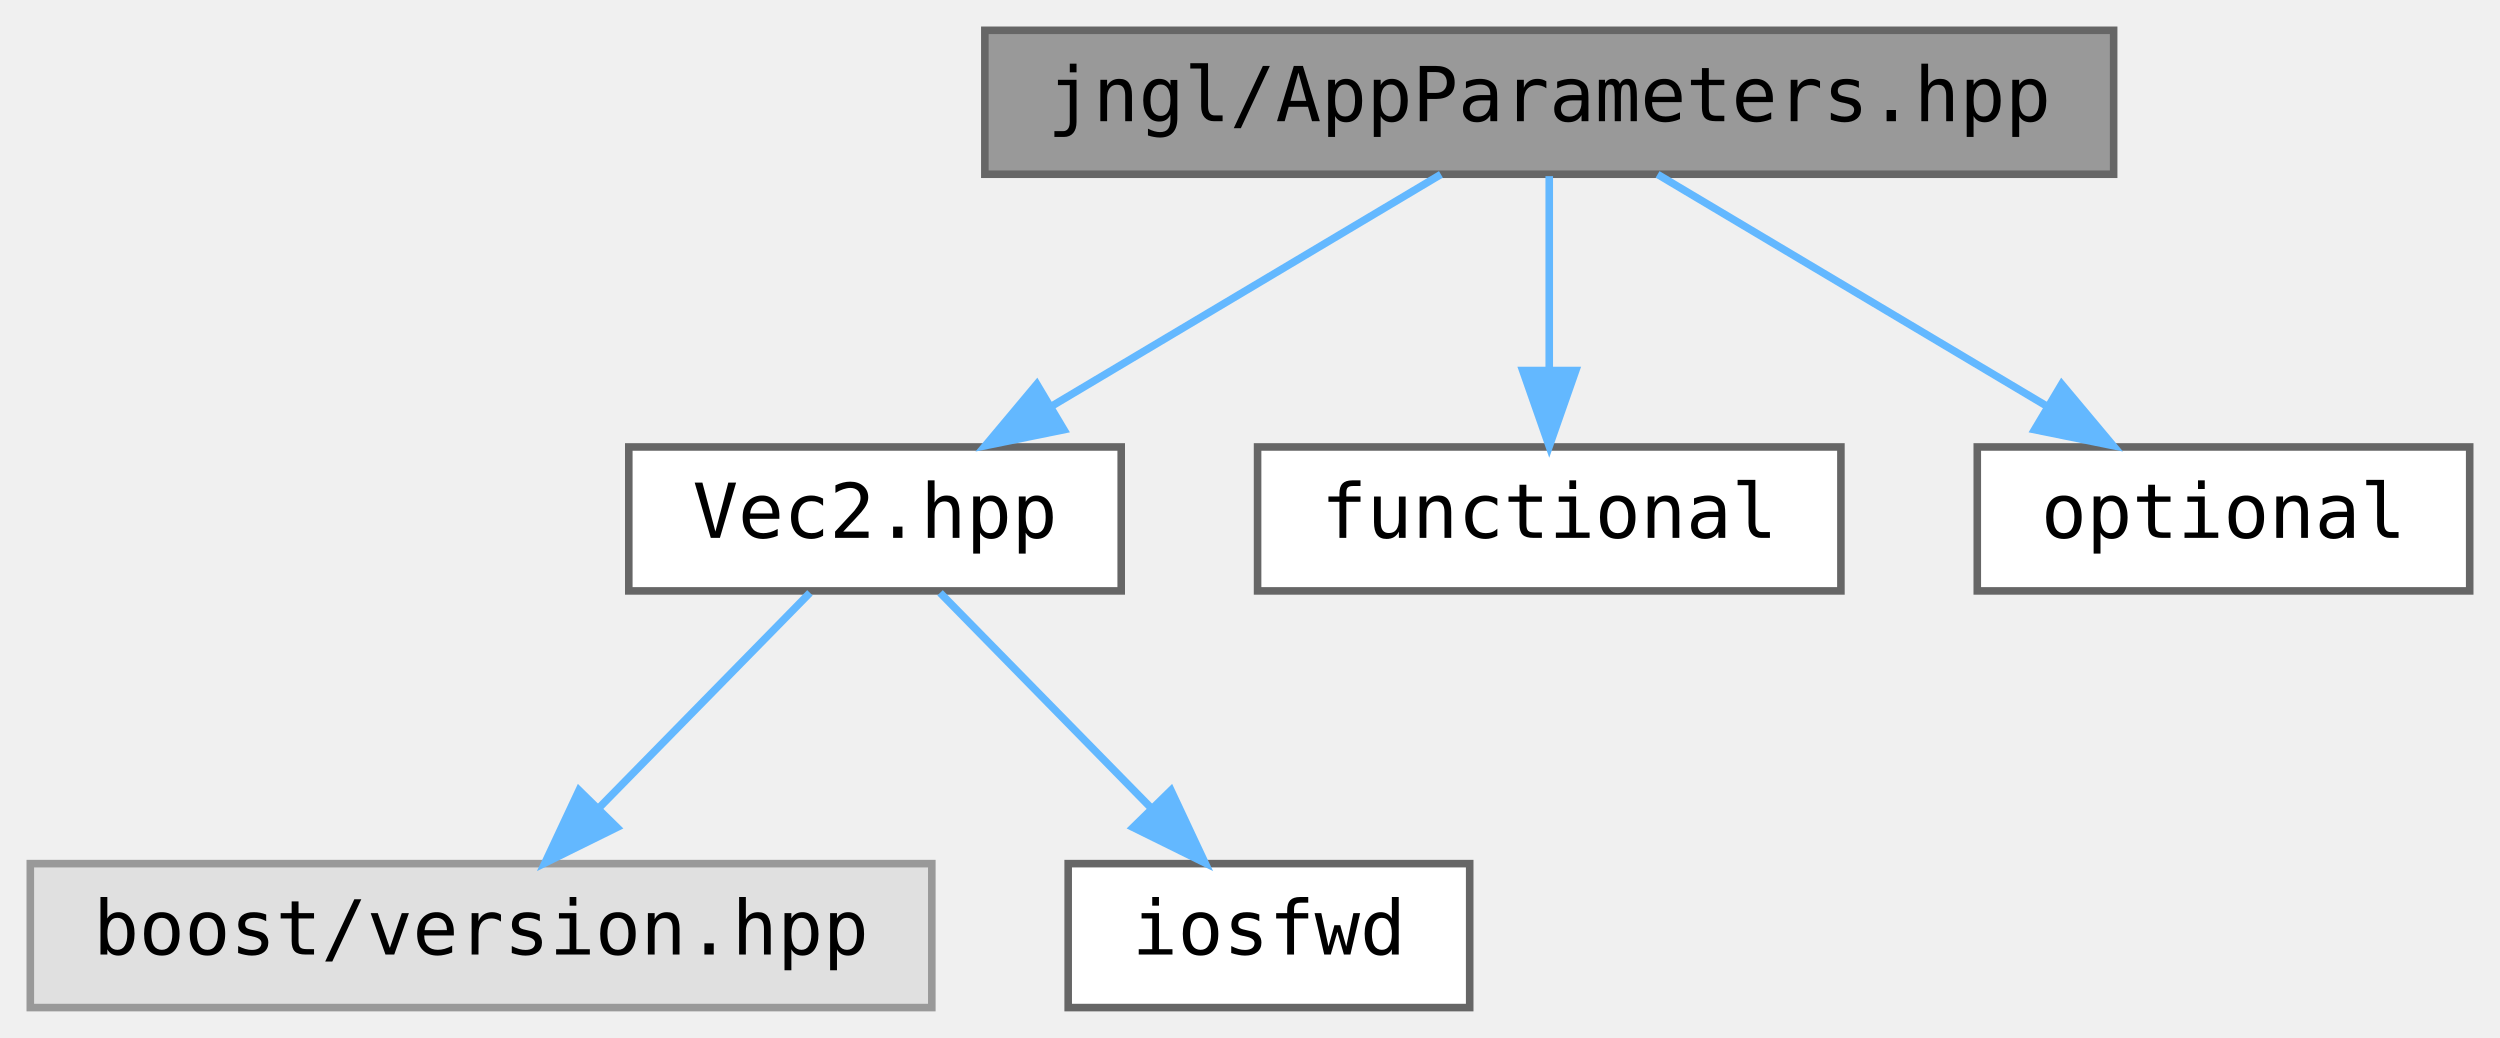
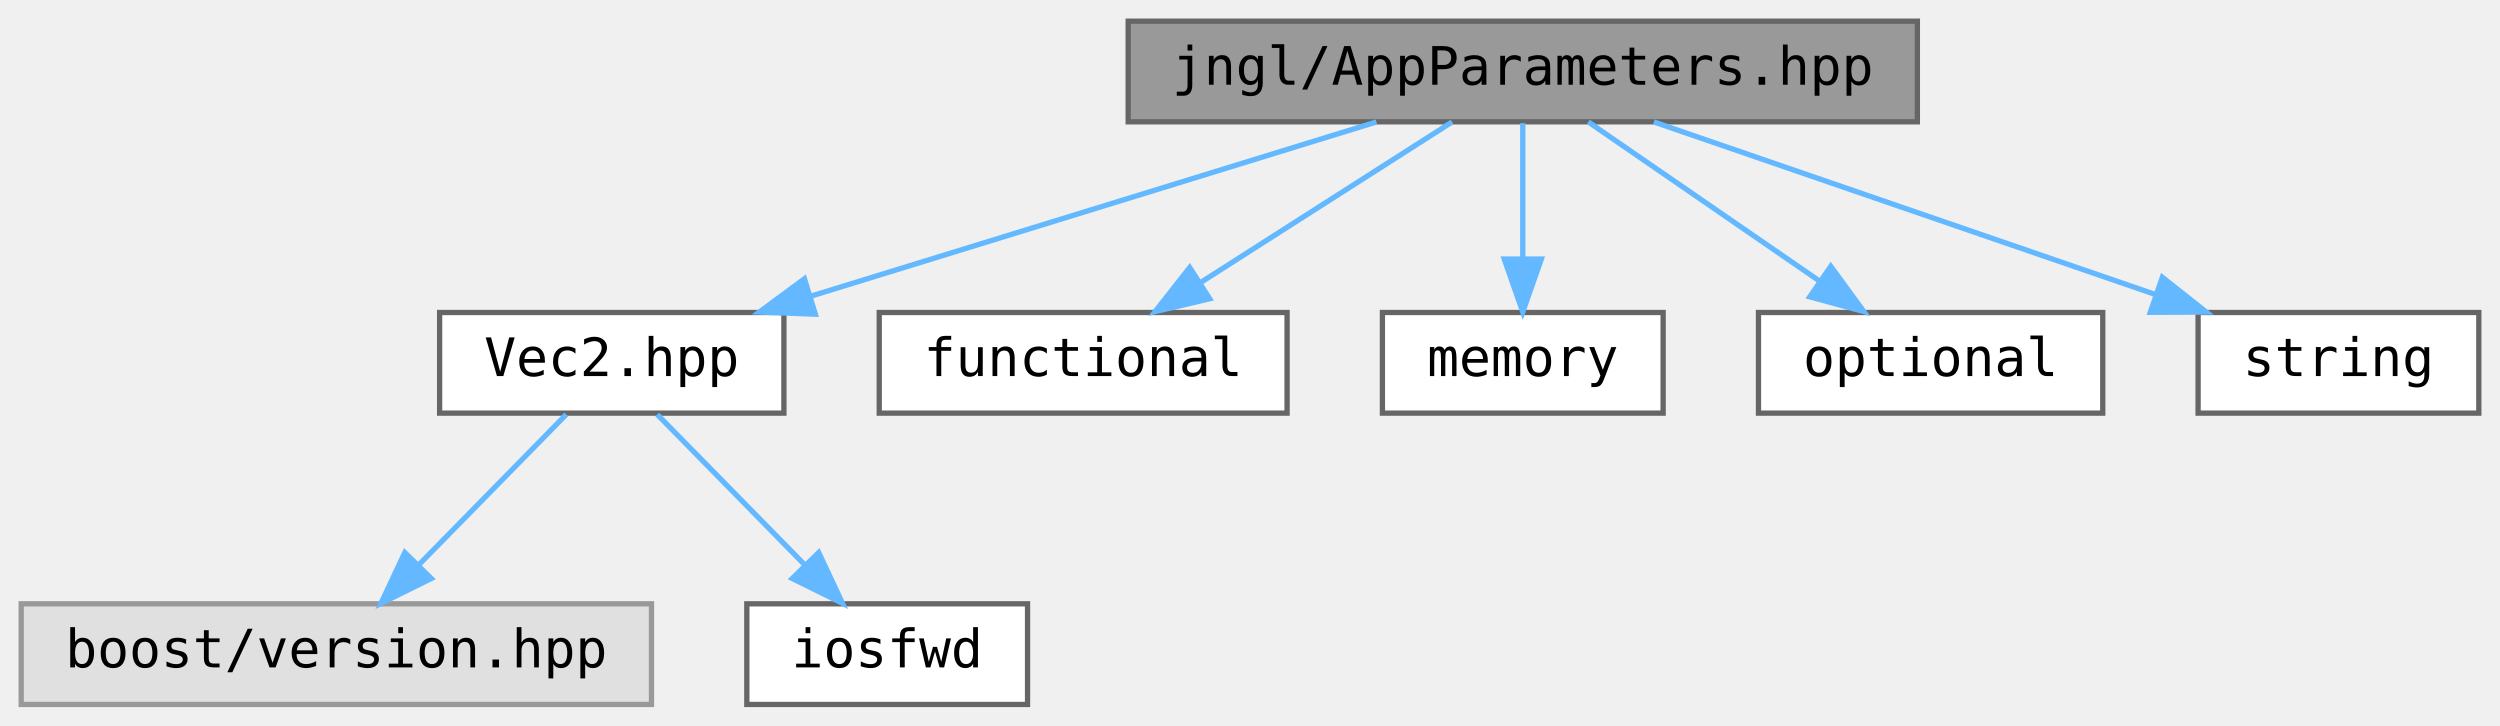
- <svg xmlns="http://www.w3.org/2000/svg" xmlns:xlink="http://www.w3.org/1999/xlink" width="330pt" height="137pt" viewBox="0.00 0.00 330.00 137.00">
+ <svg xmlns="http://www.w3.org/2000/svg" xmlns:xlink="http://www.w3.org/1999/xlink" width="472pt" height="137pt" viewBox="0.00 0.00 472.00 137.00">
  <g id="graph0" class="graph" transform="scale(1 1) rotate(0) translate(4 133)">
    <g id="node1" class="node">
      <g id="a_node1">
        <a xlink:title="Contains jngl::AppParameters struct.">
-           <polygon fill="#999999" stroke="#666666" points="275,-129 126,-129 126,-110 275,-110 275,-129" />
-           <text text-anchor="middle" x="200.5" y="-117" font-family="ui-monospace,monospace" font-size="10.00">jngl/AppParameters.hpp</text>
+           <polygon fill="#999999" stroke="#666666" points="358,-129 209,-129 209,-110 358,-110 358,-129" />
+           <text text-anchor="middle" x="283.5" y="-117" font-family="ui-monospace,monospace" font-size="10.00">jngl/AppParameters.hpp</text>
        </a>
      </g>
    </g>
    <g id="node2" class="node">
      <g id="a_node2">
        <a xlink:href="Vec2_8hpp.html" target="_top" xlink:title="Contains jngl::Vec2 class.">
          <polygon fill="white" stroke="#666666" points="144,-74 79,-74 79,-55 144,-55 144,-74" />
          <text text-anchor="middle" x="111.5" y="-62" font-family="ui-monospace,monospace" font-size="10.00">Vec2.hpp</text>
        </a>
      </g>
    </g>
    <g id="edge1" class="edge">
-       <path fill="none" stroke="#63b8ff" d="M186.2,-109.98C172.4,-101.77 151.26,-89.18 134.99,-79.49" />
-       <polygon fill="#63b8ff" stroke="#63b8ff" points="136.44,-76.28 126.06,-74.17 132.86,-82.29 136.44,-76.28" />
+       <path fill="none" stroke="#63b8ff" d="M255.87,-109.98C226.99,-101.09 181.49,-87.07 149.3,-77.15" />
+       <polygon fill="#63b8ff" stroke="#63b8ff" points="149.94,-73.68 139.35,-74.08 147.88,-80.37 149.94,-73.68" />
    </g>
    <g id="node5" class="node">
      <g id="a_node5">
        <a target="_parent" xlink:href="http://en.cppreference.com/w/cpp/header/functional.html" xlink:title=" ">
          <polygon fill="white" stroke="#666666" points="239,-74 162,-74 162,-55 239,-55 239,-74" />
          <text text-anchor="middle" x="200.5" y="-62" font-family="ui-monospace,monospace" font-size="10.00">functional</text>
        </a>
      </g>
    </g>
    <g id="edge4" class="edge">
-       <path fill="none" stroke="#63b8ff" d="M200.5,-109.75C200.5,-102.8 200.5,-92.85 200.5,-84.13" />
-       <polygon fill="#63b8ff" stroke="#63b8ff" points="204,-84.09 200.5,-74.09 197,-84.09 204,-84.09" />
+       <path fill="none" stroke="#63b8ff" d="M270.16,-109.98C257.41,-101.84 237.95,-89.41 222.83,-79.76" />
+       <polygon fill="#63b8ff" stroke="#63b8ff" points="224.39,-76.6 214.08,-74.17 220.62,-82.5 224.39,-76.6" />
    </g>
    <g id="node6" class="node">
      <g id="a_node6">
-         <a target="_parent" xlink:href="http://en.cppreference.com/w/cpp/header/optional.html" xlink:title=" ">
-           <polygon fill="white" stroke="#666666" points="322,-74 257,-74 257,-55 322,-55 322,-74" />
-           <text text-anchor="middle" x="289.5" y="-62" font-family="ui-monospace,monospace" font-size="10.00">optional</text>
+         <a target="_parent" xlink:href="http://en.cppreference.com/w/cpp/header/memory.html" xlink:title=" ">
+           <polygon fill="white" stroke="#666666" points="310,-74 257,-74 257,-55 310,-55 310,-74" />
+           <text text-anchor="middle" x="283.5" y="-62" font-family="ui-monospace,monospace" font-size="10.00">memory</text>
        </a>
      </g>
    </g>
    <g id="edge5" class="edge">
-       <path fill="none" stroke="#63b8ff" d="M214.8,-109.98C228.6,-101.77 249.74,-89.18 266.01,-79.49" />
-       <polygon fill="#63b8ff" stroke="#63b8ff" points="268.14,-82.29 274.94,-74.17 264.56,-76.28 268.14,-82.29" />
+       <path fill="none" stroke="#63b8ff" d="M283.5,-109.75C283.5,-102.8 283.5,-92.85 283.5,-84.13" />
+       <polygon fill="#63b8ff" stroke="#63b8ff" points="287,-84.09 283.5,-74.09 280,-84.09 287,-84.09" />
+     </g>
+     <g id="node7" class="node">
+       <g id="a_node7">
+         <a target="_parent" xlink:href="http://en.cppreference.com/w/cpp/header/optional.html" xlink:title=" ">
+           <polygon fill="white" stroke="#666666" points="393,-74 328,-74 328,-55 393,-55 393,-74" />
+           <text text-anchor="middle" x="360.5" y="-62" font-family="ui-monospace,monospace" font-size="10.00">optional</text>
+         </a>
+       </g>
+     </g>
+     <g id="edge6" class="edge">
+       <path fill="none" stroke="#63b8ff" d="M295.87,-109.98C307.59,-101.92 325.42,-89.65 339.39,-80.03" />
+       <polygon fill="#63b8ff" stroke="#63b8ff" points="341.65,-82.72 347.9,-74.17 337.68,-76.96 341.65,-82.72" />
+     </g>
+     <g id="node8" class="node">
+       <g id="a_node8">
+         <a target="_parent" xlink:href="http://en.cppreference.com/w/cpp/header/string.html" xlink:title=" ">
+           <polygon fill="white" stroke="#666666" points="464,-74 411,-74 411,-55 464,-55 464,-74" />
+           <text text-anchor="middle" x="437.5" y="-62" font-family="ui-monospace,monospace" font-size="10.00">string</text>
+         </a>
+       </g>
+     </g>
+     <g id="edge7" class="edge">
+       <path fill="none" stroke="#63b8ff" d="M308.24,-109.98C333.87,-101.16 374.13,-87.31 402.91,-77.41" />
+       <polygon fill="#63b8ff" stroke="#63b8ff" points="404.25,-80.65 412.56,-74.08 401.97,-74.03 404.25,-80.65" />
    </g>
    <g id="node3" class="node">
      <g id="a_node3">
        <a xlink:title=" ">
          <polygon fill="#e0e0e0" stroke="#999999" points="119,-19 0,-19 0,0 119,0 119,-19" />
          <text text-anchor="middle" x="59.5" y="-7" font-family="ui-monospace,monospace" font-size="10.00">boost/version.hpp</text>
        </a>
      </g>
    </g>
    <g id="edge2" class="edge">
      <path fill="none" stroke="#63b8ff" d="M102.91,-54.75C95.34,-47.03 84.12,-35.6 74.99,-26.28" />
      <polygon fill="#63b8ff" stroke="#63b8ff" points="77.43,-23.78 67.93,-19.09 72.43,-28.68 77.43,-23.78" />
    </g>
    <g id="node4" class="node">
      <g id="a_node4">
        <a target="_parent" xlink:href="http://en.cppreference.com/w/cpp/header/iosfwd.html" xlink:title=" ">
          <polygon fill="white" stroke="#666666" points="190,-19 137,-19 137,0 190,0 190,-19" />
          <text text-anchor="middle" x="163.5" y="-7" font-family="ui-monospace,monospace" font-size="10.00">iosfwd</text>
        </a>
      </g>
    </g>
    <g id="edge3" class="edge">
      <path fill="none" stroke="#63b8ff" d="M120.09,-54.75C127.66,-47.03 138.88,-35.6 148.01,-26.28" />
      <polygon fill="#63b8ff" stroke="#63b8ff" points="150.57,-28.68 155.07,-19.09 145.57,-23.78 150.57,-28.68" />
    </g>
  </g>
</svg>
